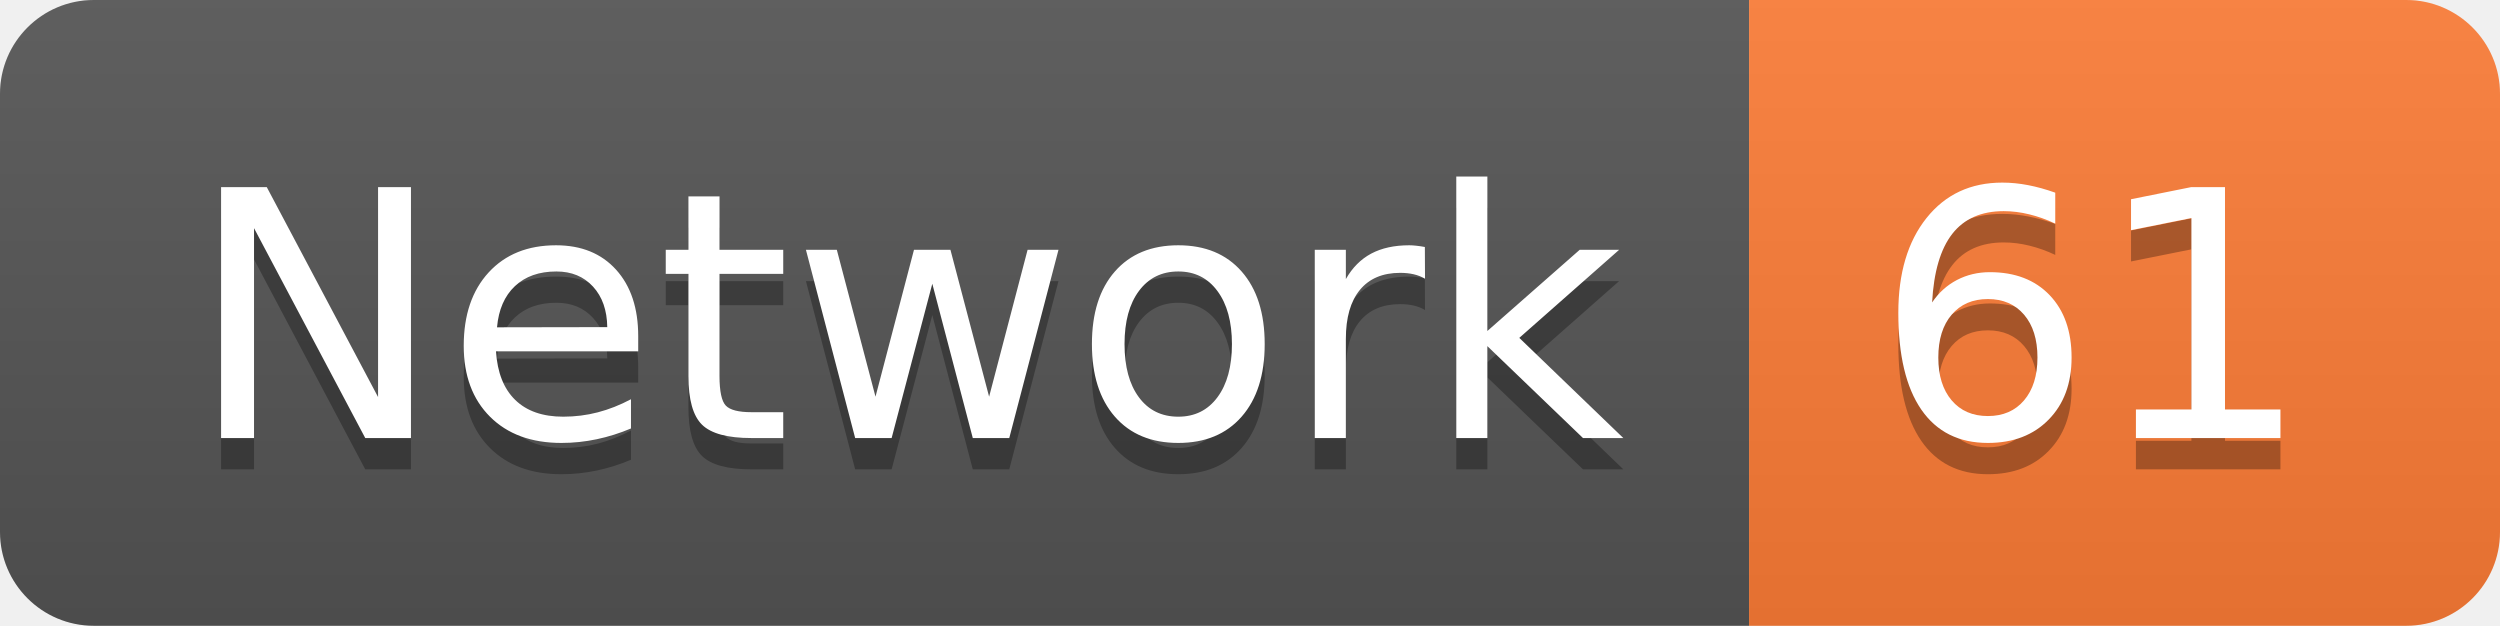
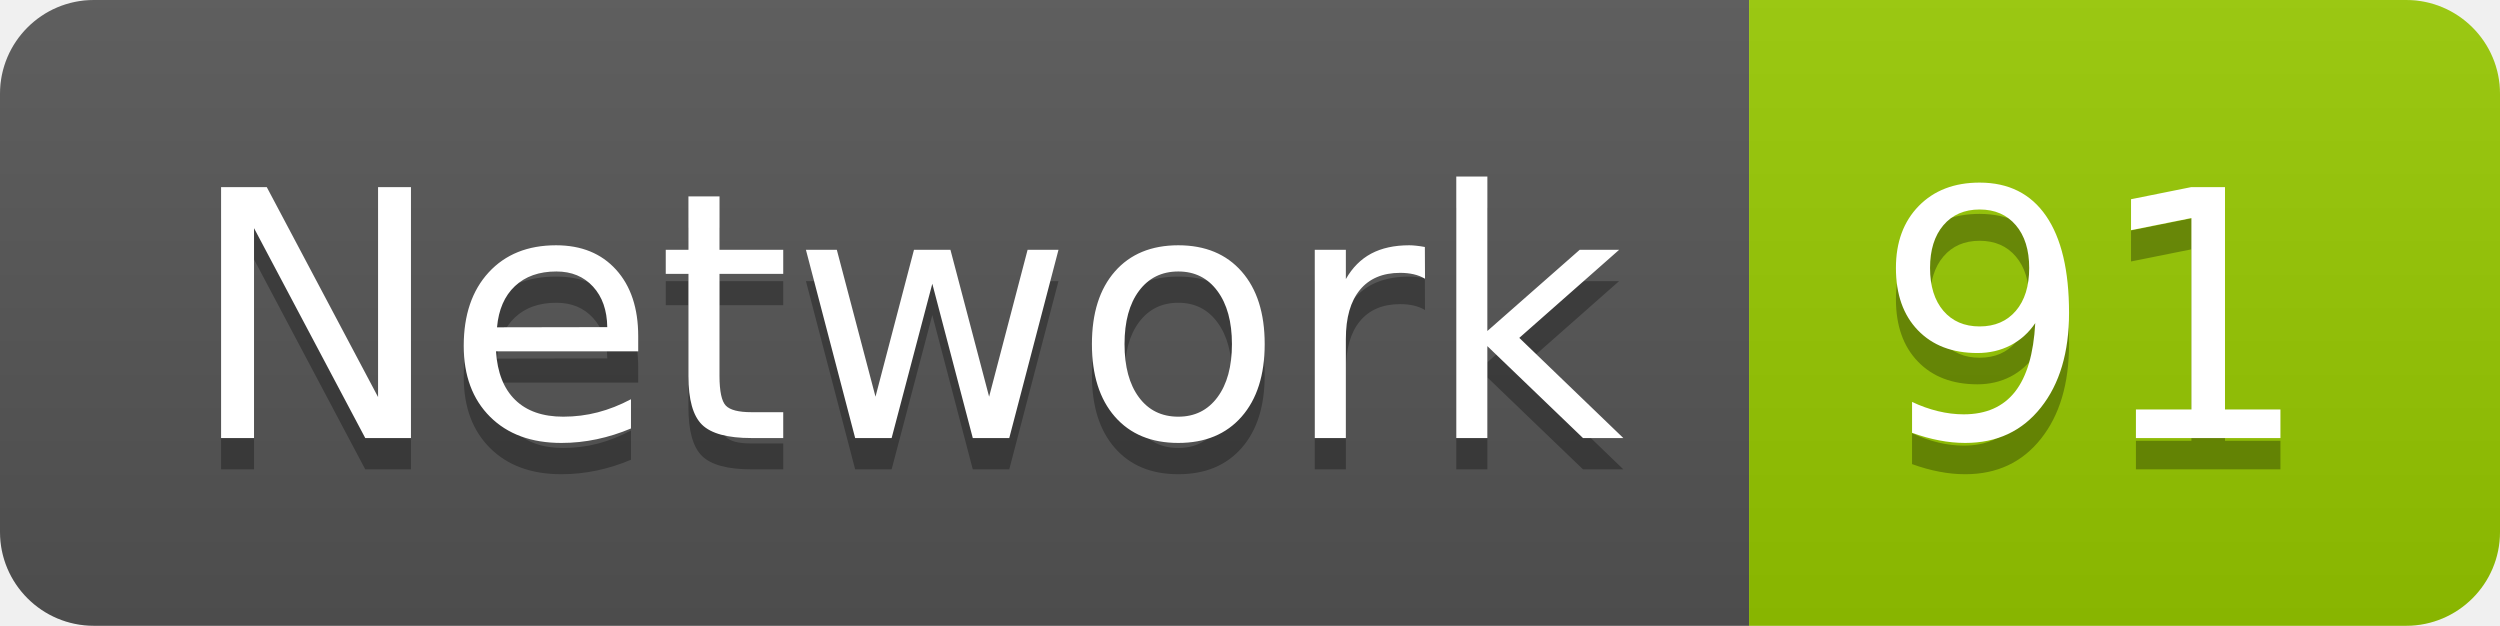
<svg xmlns="http://www.w3.org/2000/svg" width="79.9" height="20">
  <linearGradient id="smooth" x2="0" y2="100%">
    <stop offset="0" stop-color="#bbb" stop-opacity=".1" />
    <stop offset="1" stop-opacity=".1" />
  </linearGradient>
  <clipPath id="round">
    <rect width="79.9" height="20" rx="3" fill="#fff" />
  </clipPath>
  <g clip-path="url(#round)">
    <rect width="55.9" height="20" fill="#555" />
-     <rect x="55.9" width="24.0" height="20" fill="#fe7d37" />
+     <rect x="55.9" width="24.0" height="20" fill="#97CA00" />
    <rect width="79.9" height="20" fill="url(#smooth)" />
  </g>
  <g fill="#fff" text-anchor="middle" font-family="DejaVu Sans,Verdana,Geneva,sans-serif" font-size="110">
    <text x="289.5" y="150" fill="#010101" fill-opacity=".3" transform="scale(0.1)" textLength="459.0" lengthAdjust="spacing">Network</text>
    <text x="289.5" y="140" transform="scale(0.1)" textLength="459.0" lengthAdjust="spacing">Network</text>
-     <text x="669.0" y="150" fill="#010101" fill-opacity=".3" transform="scale(0.1)" textLength="140.0" lengthAdjust="spacing">61</text>
-     <text x="669.0" y="140" transform="scale(0.1)" textLength="140.0" lengthAdjust="spacing">61</text>
+     <text x="669.0" y="150" fill="#010101" fill-opacity=".3" transform="scale(0.1)" textLength="140.0" lengthAdjust="spacing">91</text>
+     <text x="669.0" y="140" transform="scale(0.1)" textLength="140.0" lengthAdjust="spacing">91</text>
  </g>
</svg>
